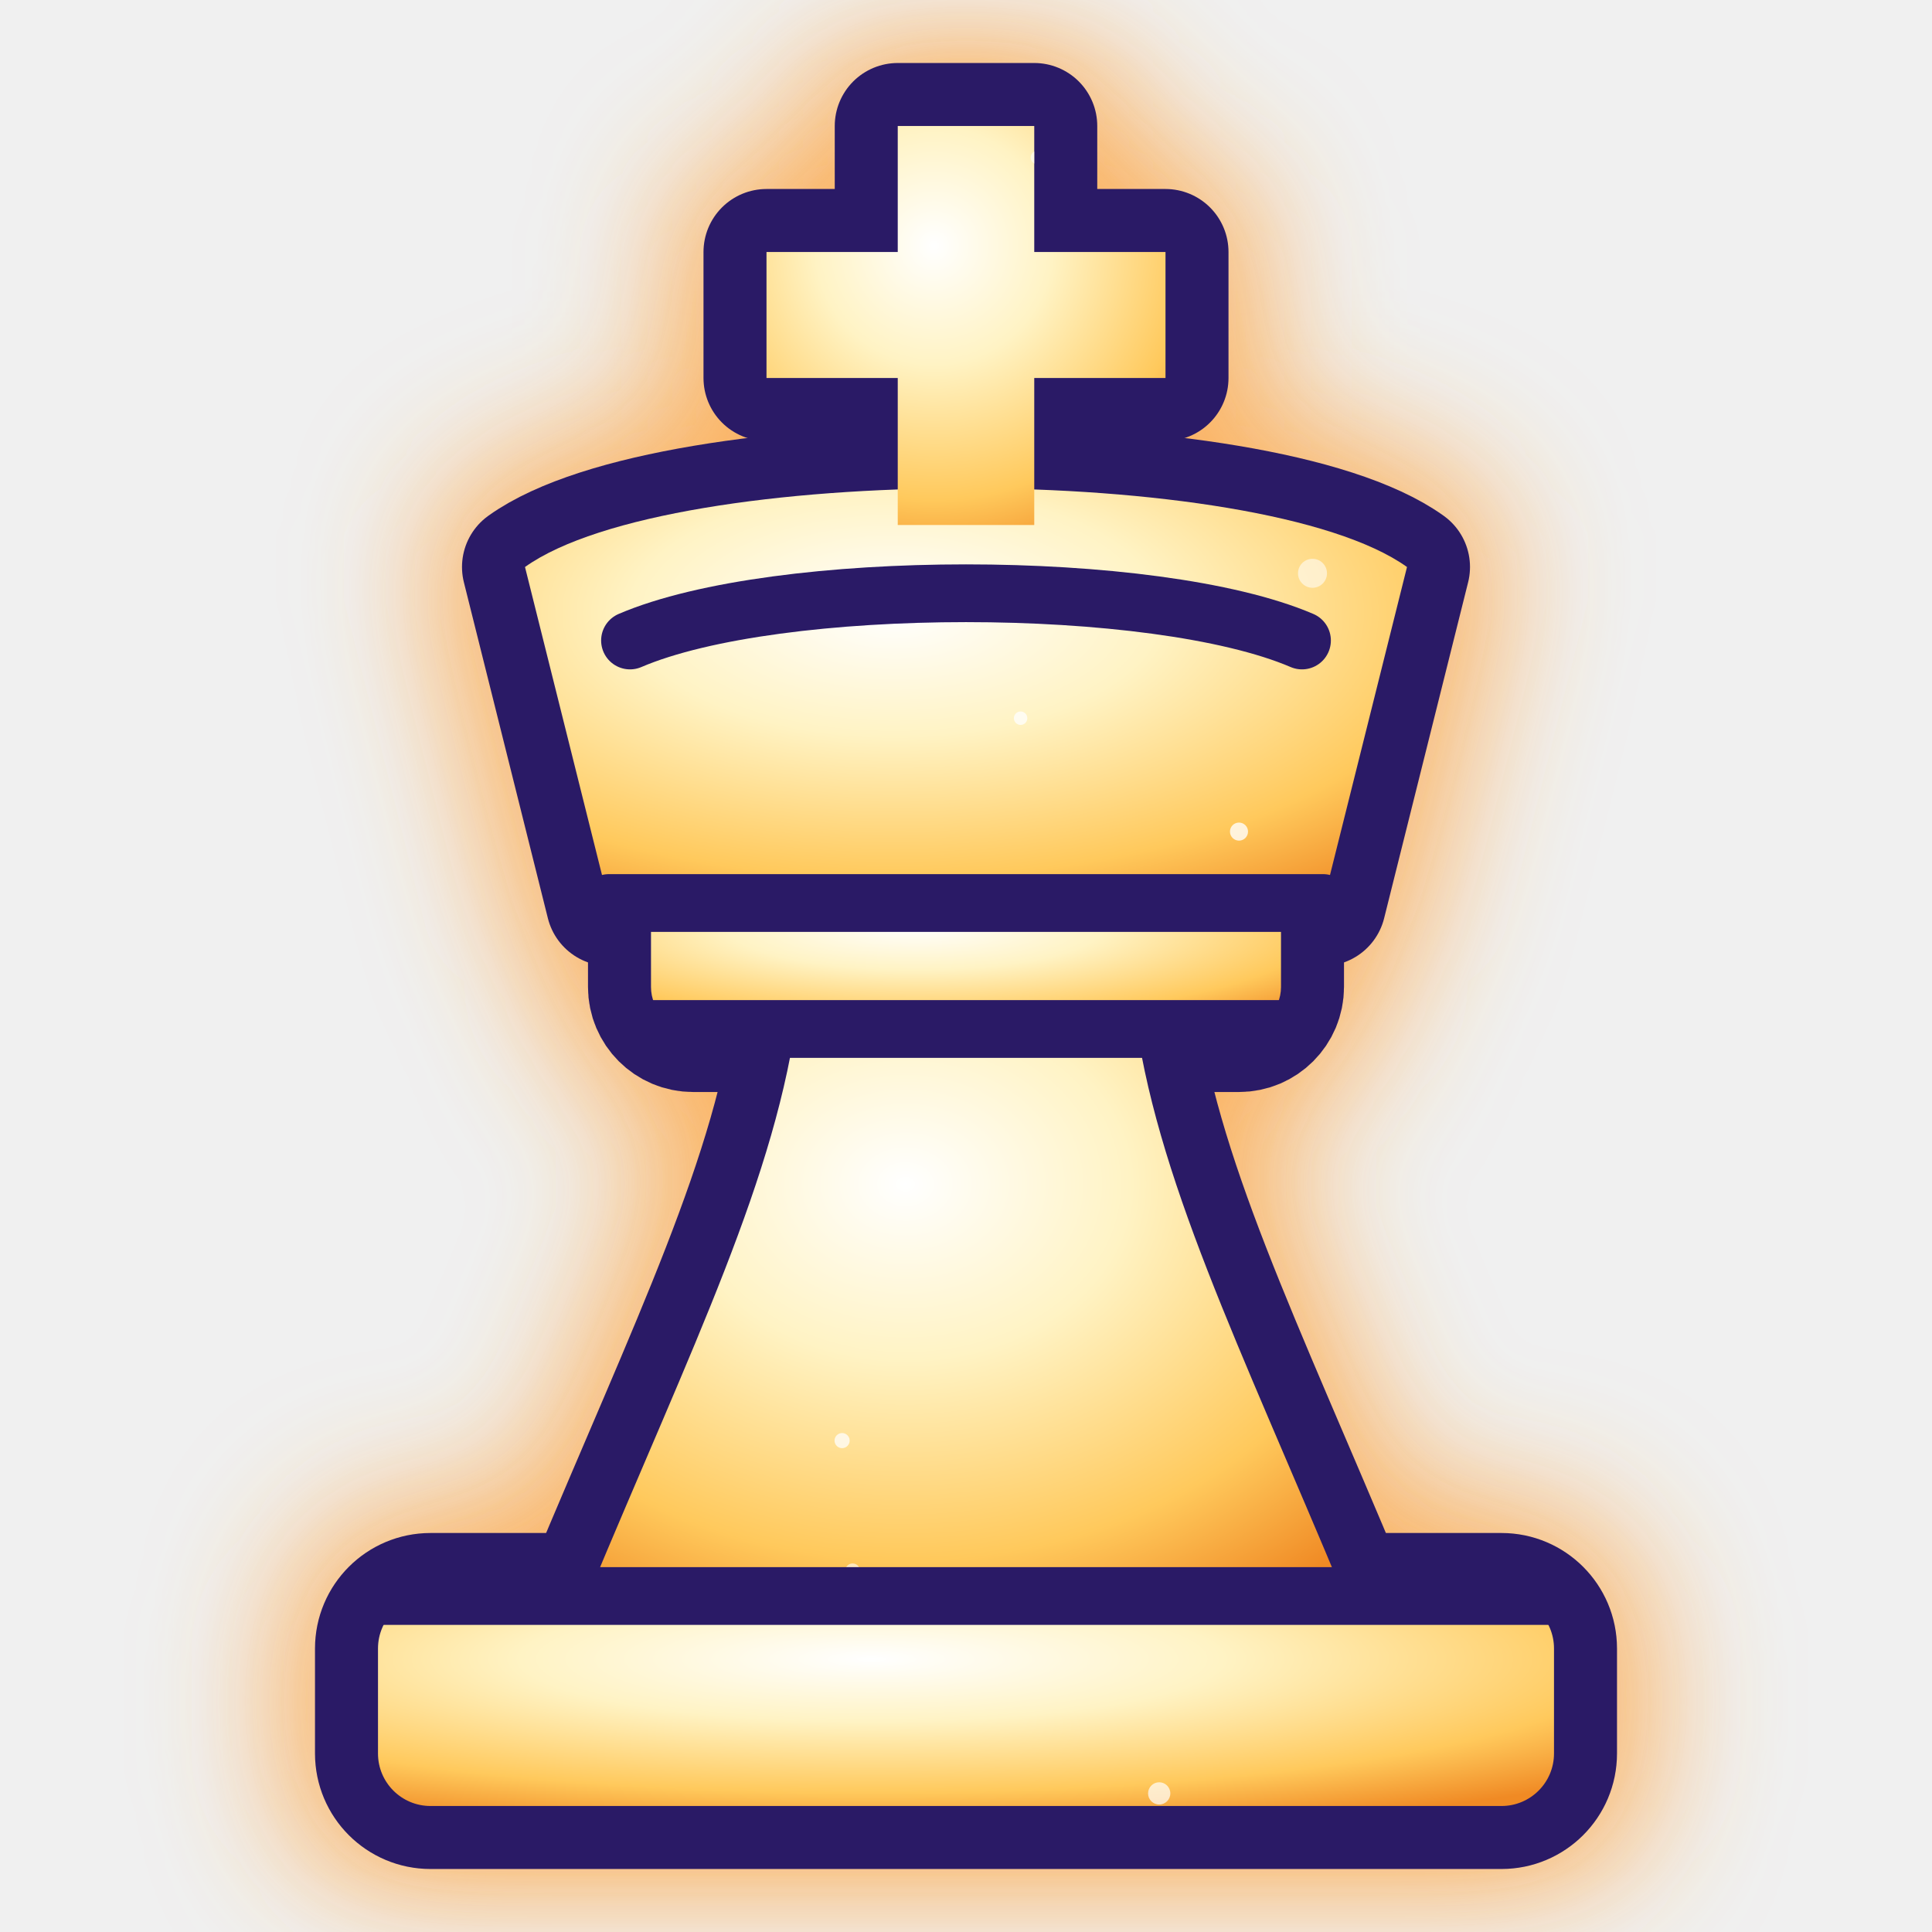
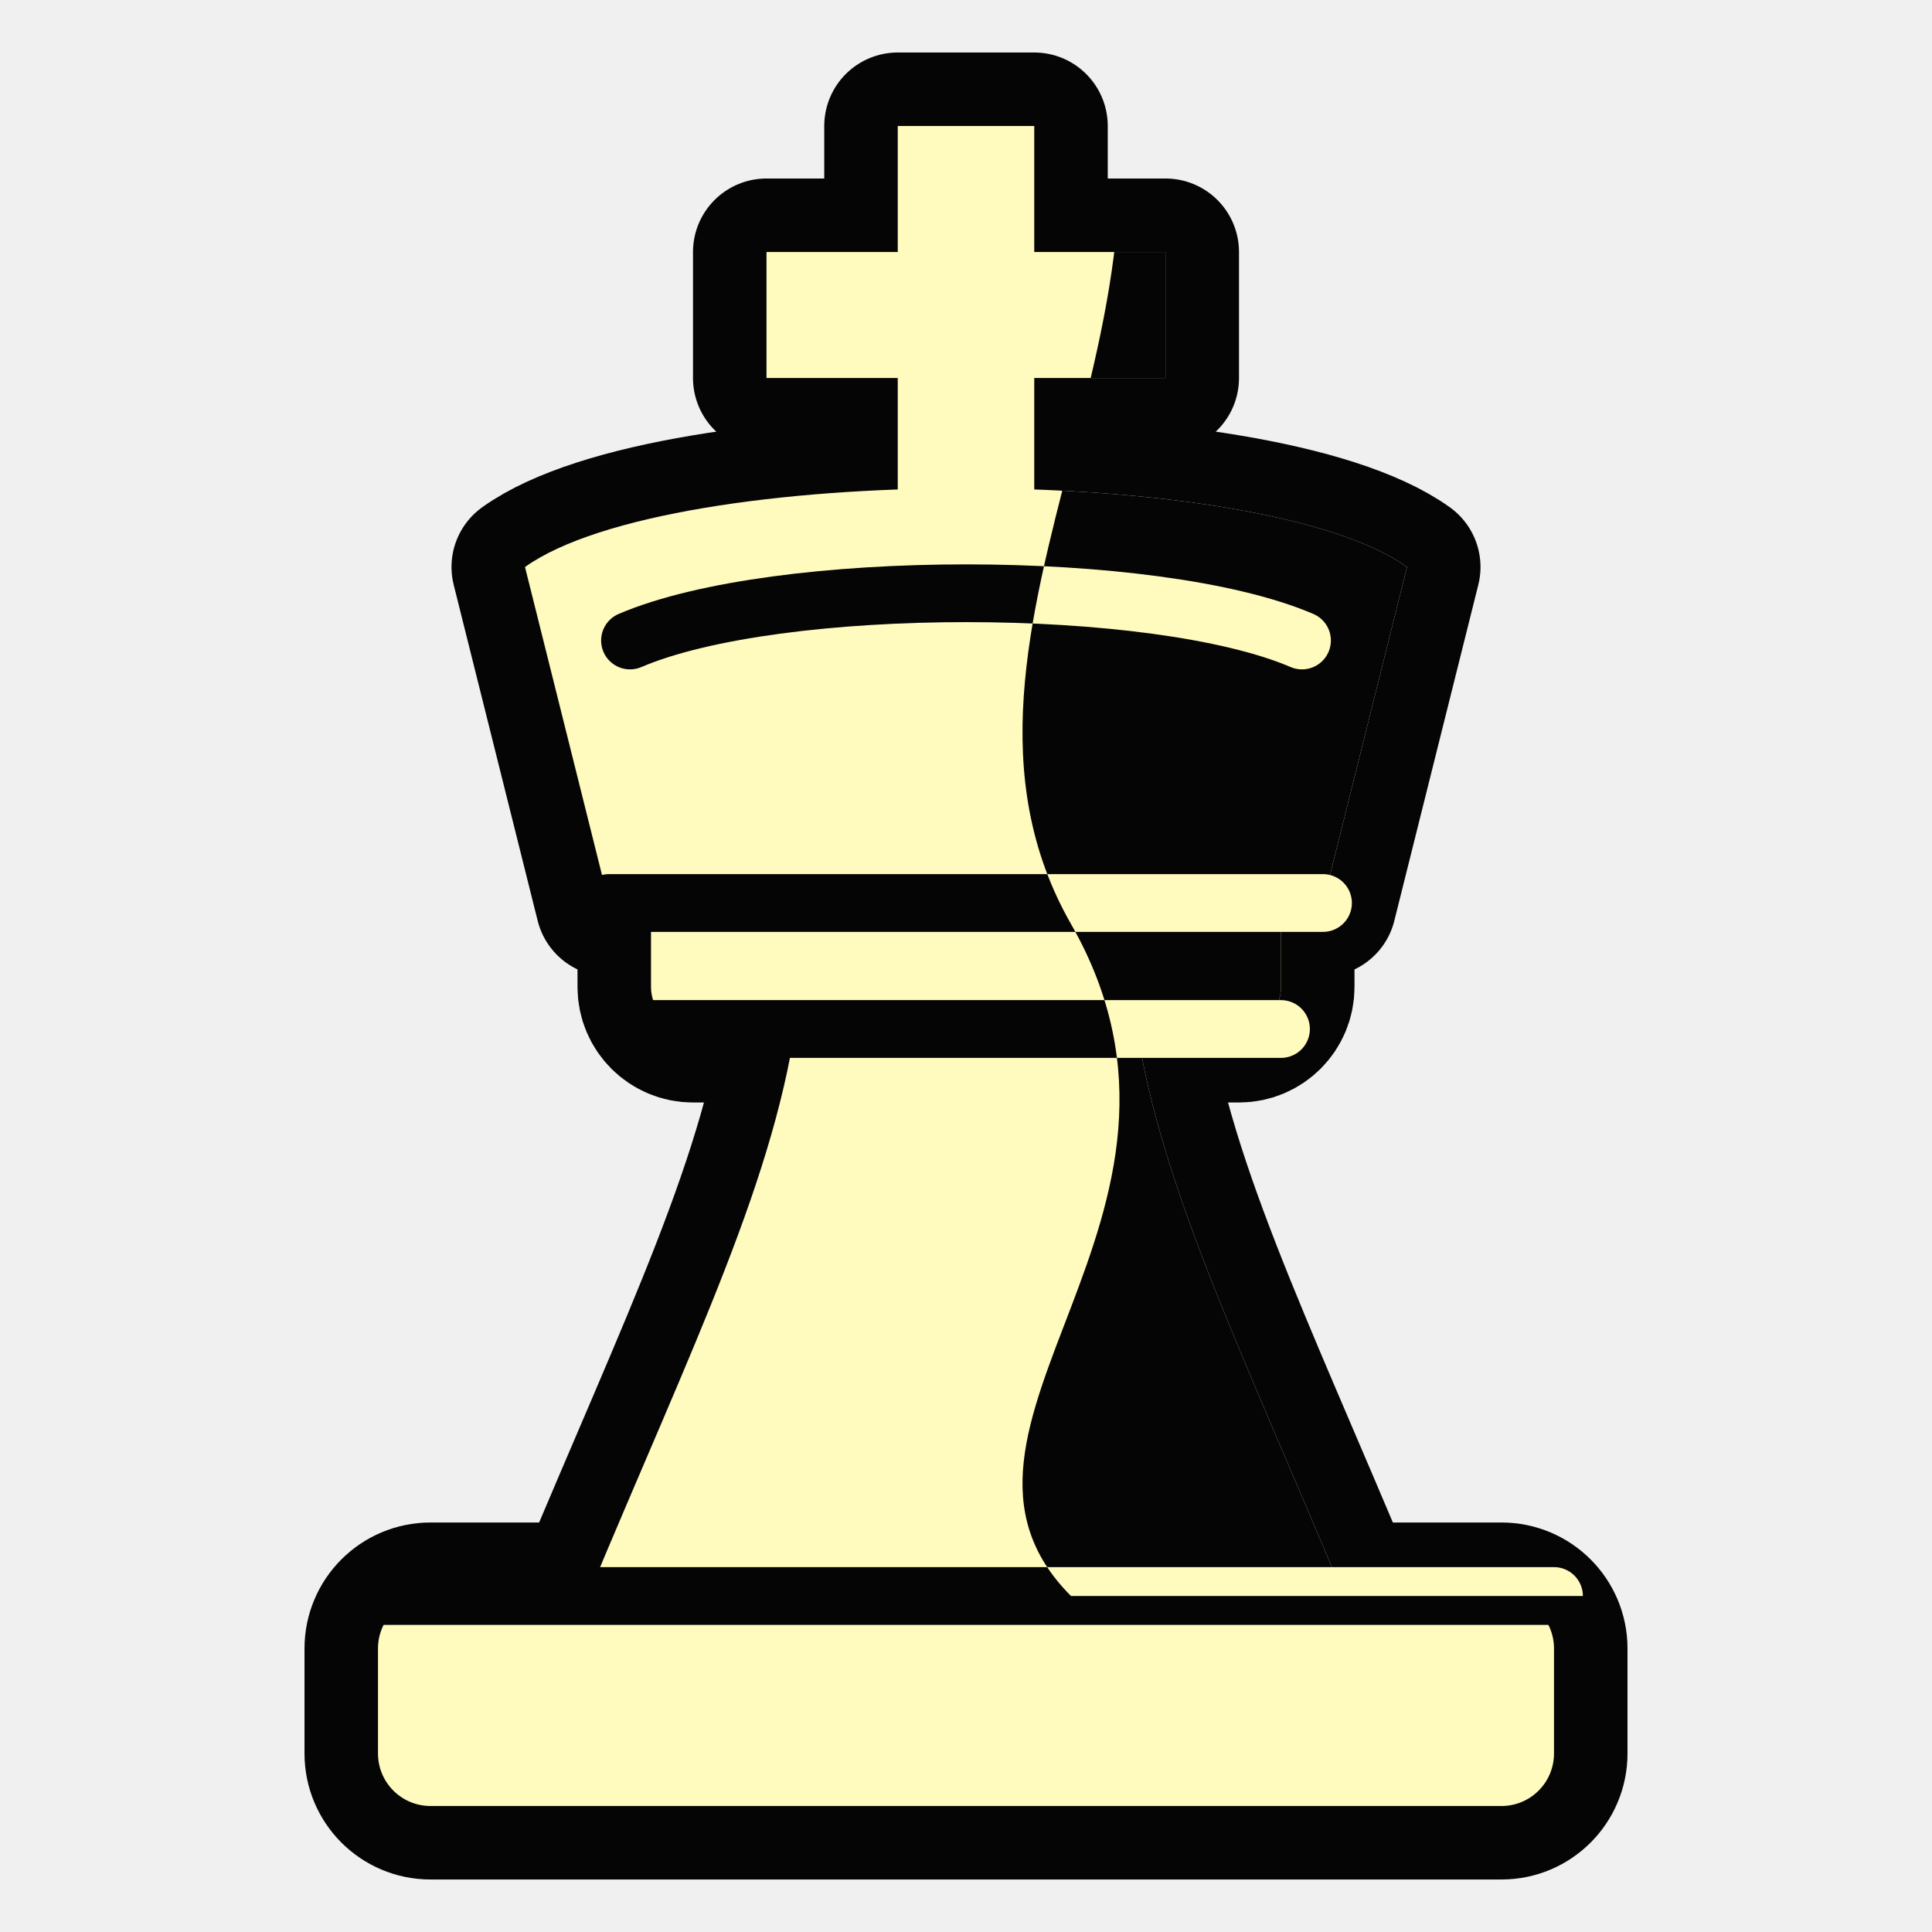
<svg xmlns="http://www.w3.org/2000/svg" viewBox="4 2 92 92">
  <defs>
-     <clipPath id="gmwKc">
+     <clipPath id="duwKc">
      <rect x="22" y="78" width="56" height="10" rx="2.5" />
      <path d="M32 78 C37 66 41 58 42 50 H58 C59 58 63 66 68 78 Z" />
      <rect x="35" y="44" width="30" height="7" rx="2" />
      <path d="M33 45 L29 29 C36 24 64 24 71 29 L67 45 Z" />
      <path d="M46.75 27 V20 H40.5 V14 H46.75 V8 H53.25 V14 H59.5 V20 H53.25 V27 Z" />
    </clipPath>
-     <radialGradient id="gmwKg" cx="0.42" cy="0.30" r="0.85">
-       <stop offset="0" stop-color="#ffffff" />
-       <stop offset="0.35" stop-color="#fff3c4" />
-       <stop offset="0.75" stop-color="#ffc95c" />
-       <stop offset="1" stop-color="#f08a24" />
-     </radialGradient>
-     <filter id="gmwKf" x="-30%" y="-30%" width="160%" height="160%">
-       <feGaussianBlur stdDeviation="3.2" />
-     </filter>
+     <clipPath id="duwKo">
+       <path d="M55 0 C63 16 47 32 55 46 C63 60 47 70 55 78 H100 V0 Z" />
+     </clipPath>
  </defs>
-   <g fill="#ffb347" stroke="#ff9d2e" stroke-width="9" stroke-linejoin="round" opacity="0.75" filter="url(#gmwKf)">
+   <g fill="#050505" stroke="#050505" stroke-width="7.0" stroke-linejoin="round">
    <rect x="22" y="78" width="56" height="10" rx="2.5" />
    <path d="M32 78 C37 66 41 58 42 50 H58 C59 58 63 66 68 78 Z" />
    <rect x="35" y="44" width="30" height="7" rx="2" />
    <path d="M33 45 L29 29 C36 24 64 24 71 29 L67 45 Z" />
    <path d="M46.75 27 V20 H40.5 V14 H46.75 V8 H53.25 V14 H59.5 V20 H53.25 V27 Z" />
  </g>
-   <g fill="#2a1a66" stroke="#2a1a66" stroke-width="6.0" stroke-linejoin="round">
+   <g fill="#fffabd">
    <rect x="22" y="78" width="56" height="10" rx="2.5" />
    <path d="M32 78 C37 66 41 58 42 50 H58 C59 58 63 66 68 78 Z" />
    <rect x="35" y="44" width="30" height="7" rx="2" />
    <path d="M33 45 L29 29 C36 24 64 24 71 29 L67 45 Z" />
    <path d="M46.75 27 V20 H40.5 V14 H46.75 V8 H53.25 V14 H59.5 V20 H53.25 V27 Z" />
  </g>
-   <g fill="url(#gmwKg)">
-     <rect x="22" y="78" width="56" height="10" rx="2.5" />
-     <path d="M32 78 C37 66 41 58 42 50 H58 C59 58 63 66 68 78 Z" />
-     <rect x="35" y="44" width="30" height="7" rx="2" />
-     <path d="M33 45 L29 29 C36 24 64 24 71 29 L67 45 Z" />
-     <path d="M46.75 27 V20 H40.5 V14 H46.75 V8 H53.25 V14 H59.5 V20 H53.25 V27 Z" />
+   <g clip-path="url(#duwKc)">
+     <g clip-path="url(#duwKo)">
+       <rect width="100" height="100" fill="#050505" />
+     </g>
  </g>
-   <g clip-path="url(#gmwKc)">
-     <circle cx="37.3" cy="17.3" r="0.56" fill="#ffffff" opacity="0.54" />
-     <circle cx="52.6" cy="36.2" r="0.32" fill="#ffffff" opacity="0.75" />
-     <circle cx="16.7" cy="42.2" r="0.33" fill="#ffffff" opacity="0.55" />
-     <circle cx="44.6" cy="76.8" r="0.35" fill="#ffffff" opacity="0.61" />
-     <circle cx="59.2" cy="87.4" r="0.53" fill="#ffffff" opacity="0.70" />
-     <circle cx="84.3" cy="8.1" r="0.64" fill="#ffffff" opacity="0.64" />
-     <circle cx="24.4" cy="14.4" r="0.42" fill="#ffffff" opacity="0.91" />
-     <circle cx="27.0" cy="55.2" r="0.56" fill="#ffffff" opacity="0.69" />
-     <circle cx="53.4" cy="9.5" r="0.32" fill="#ffffff" opacity="0.60" />
-     <circle cx="63.0" cy="41.6" r="0.43" fill="#ffffff" opacity="0.79" />
-     <circle cx="46.6" cy="30.4" r="0.62" fill="#ffffff" opacity="0.85" />
-     <circle cx="31.6" cy="54.5" r="0.51" fill="#ffffff" opacity="0.94" />
-     <circle cx="66.5" cy="29.3" r="0.69" fill="#ffffff" opacity="0.56" />
-     <circle cx="44.1" cy="70.6" r="0.36" fill="#ffffff" opacity="0.74" />
-   </g>
-   <g fill="none" stroke="#2a1a66" stroke-width="2.75" stroke-linecap="round">
+   <g fill="none" stroke="#050505" stroke-width="2.75" stroke-linecap="round">
    <path d="M22 78 H78" />
    <path d="M35 51 H65" />
    <path d="M33 45 H67" />
    <path d="M34 32.5 C41 29.5 59 29.5 66 32.5" />
  </g>
+   <g clip-path="url(#duwKo)">
+     <g fill="none" stroke="#fffabd" stroke-width="2.75" stroke-linecap="round">
+       <path d="M22 78 H78" />
+       <path d="M35 51 H65" />
+       <path d="M33 45 H67" />
+       <path d="M34 32.5 C41 29.5 59 29.5 66 32.5" />
+     </g>
+   </g>
</svg>
